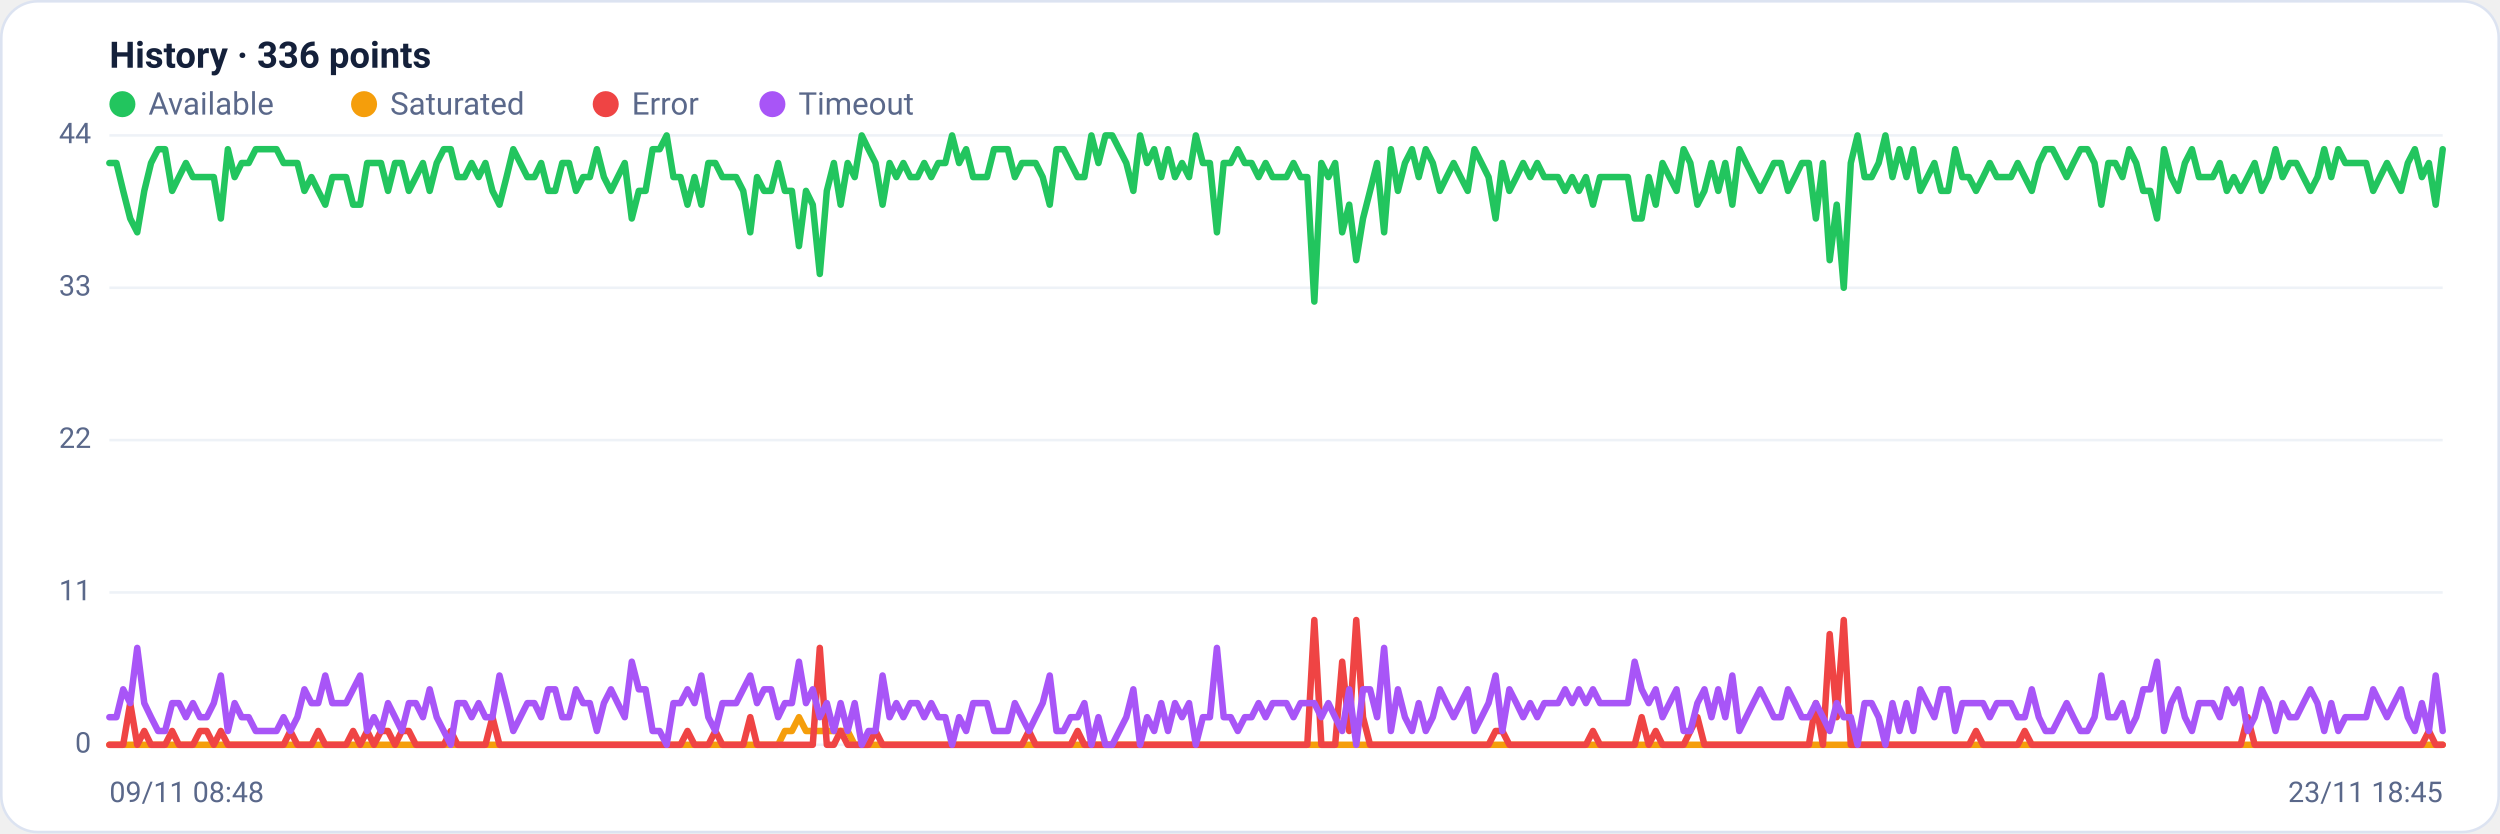
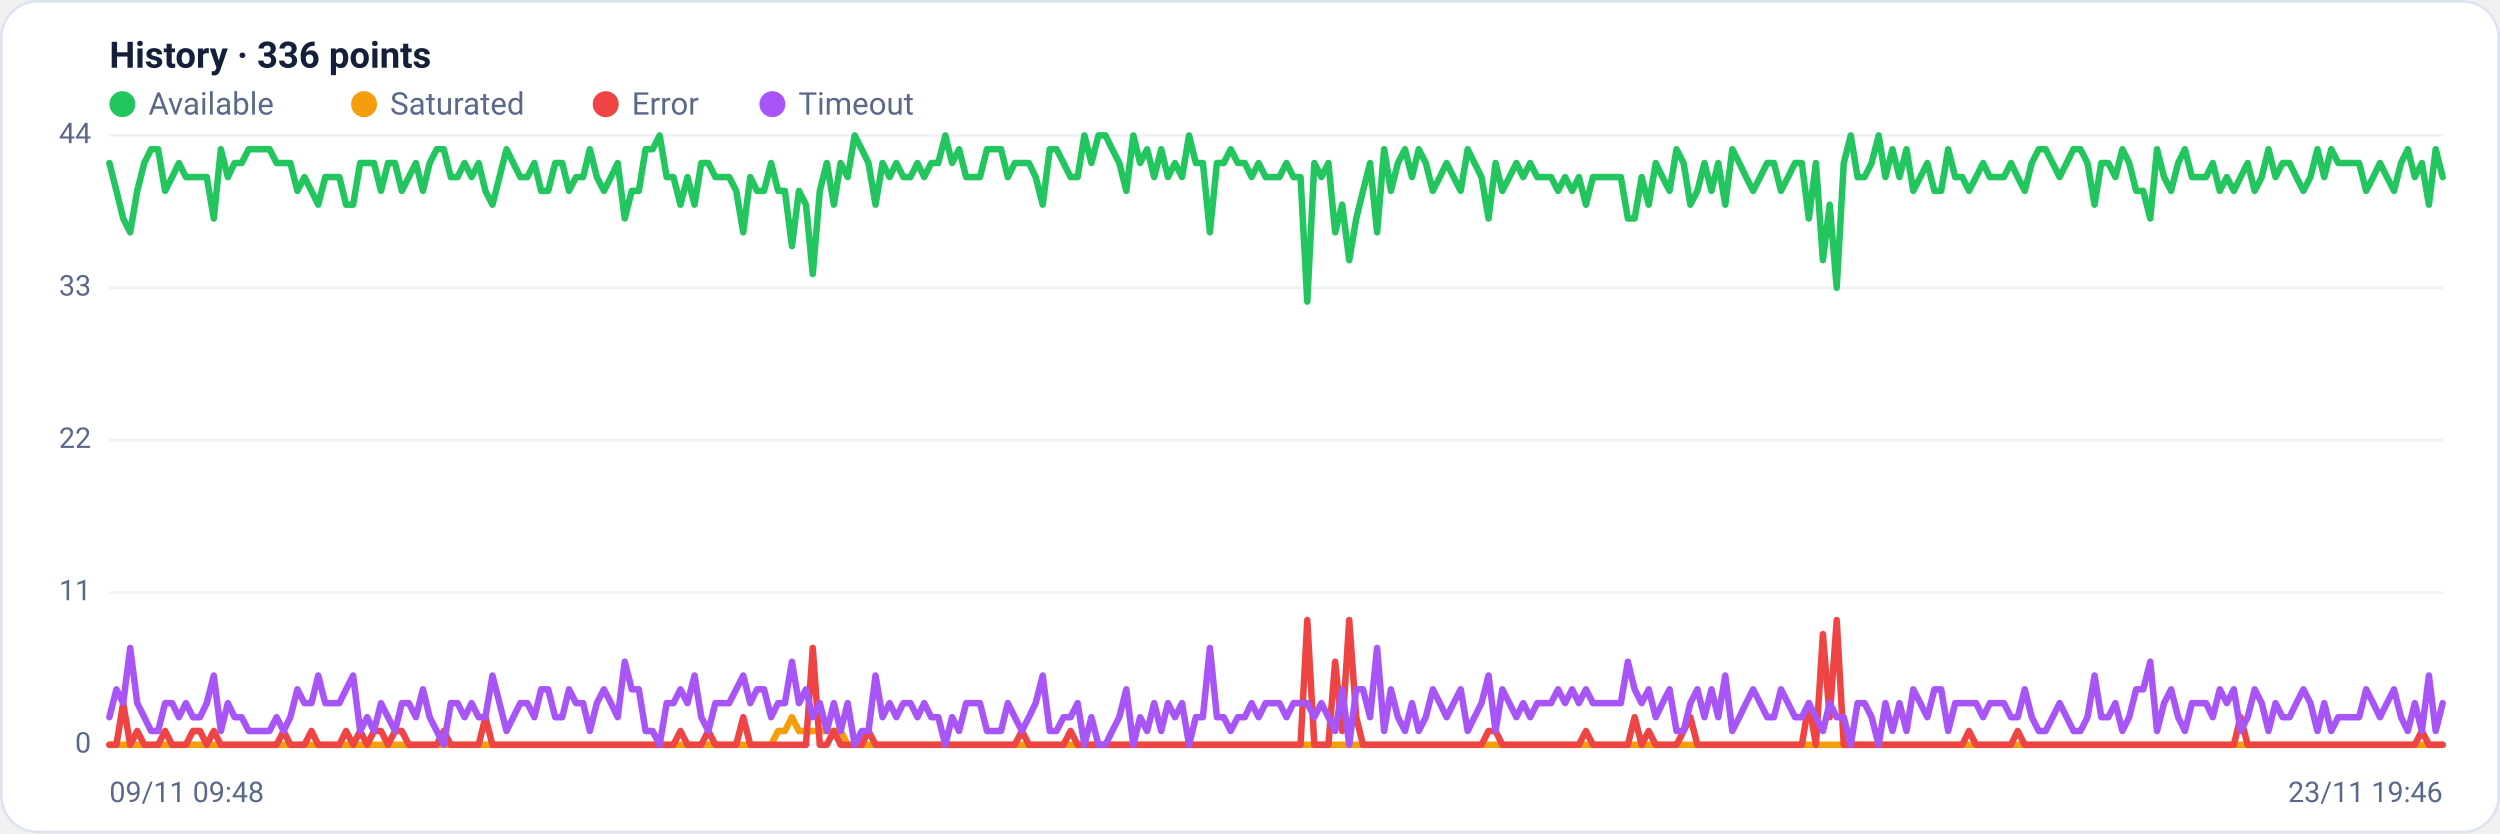
<svg xmlns="http://www.w3.org/2000/svg" viewBox="0 0 960 320" width="960" height="320" font-family="Segoe UI, system-ui, -apple-system, Roboto, Helvetica, Arial, sans-serif" role="img" aria-label="Availability history per region">
  <rect x="0.5" y="0.5" width="959" height="319" rx="14" fill="#ffffff" stroke="#dce3f1" />
  <text x="42" y="26" font-size="14" font-weight="600" fill="#14203a">History · 336 points</text>
  <circle cx="47" cy="40" r="5" fill="#22c55e" />
  <text x="57" y="44" font-size="12" fill="#5a688a">Available</text>
  <circle cx="139.8" cy="40" r="5" fill="#f59e0b" />
  <text x="149.8" y="44" font-size="12" fill="#5a688a">Saturated</text>
  <circle cx="232.6" cy="40" r="5" fill="#ef4444" />
  <text x="242.6" y="44" font-size="12" fill="#5a688a">Error</text>
  <circle cx="296.6" cy="40" r="5" fill="#a855f7" />
  <text x="306.6" y="44" font-size="12" fill="#5a688a">Timeout</text>
  <line x1="42" y1="286.0" x2="938" y2="286.0" stroke="#eef2f7" stroke-width="1" />
  <text x="35" y="289.0" text-anchor="end" font-size="11" fill="#5a688a">0</text>
  <line x1="42" y1="227.5" x2="938" y2="227.5" stroke="#eef2f7" stroke-width="1" />
  <text x="35" y="230.5" text-anchor="end" font-size="11" fill="#5a688a">11</text>
  <line x1="42" y1="169.0" x2="938" y2="169.0" stroke="#eef2f7" stroke-width="1" />
  <text x="35" y="172.0" text-anchor="end" font-size="11" fill="#5a688a">22</text>
  <line x1="42" y1="110.5" x2="938" y2="110.5" stroke="#eef2f7" stroke-width="1" />
  <text x="35" y="113.5" text-anchor="end" font-size="11" fill="#5a688a">33</text>
  <line x1="42" y1="52.0" x2="938" y2="52.0" stroke="#eef2f7" stroke-width="1" />
  <text x="35" y="55.0" text-anchor="end" font-size="11" fill="#5a688a">44</text>
-   <polyline fill="none" stroke="#22c55e" stroke-width="2.5" stroke-linejoin="round" stroke-linecap="round" points="42.0,62.6 44.7,62.6 47.3,73.3 50.0,83.9 52.7,89.2 55.4,73.3 58.0,62.6 60.7,57.3 63.4,57.3 66.1,73.3 68.7,68.0 71.4,62.6 74.1,68.0 76.8,68.0 79.4,68.0 82.1,68.0 84.8,83.9 87.5,57.3 90.1,68.0 92.8,62.6 95.5,62.6 98.2,57.3 100.8,57.3 103.5,57.3 106.2,57.3 108.9,62.6 111.5,62.6 114.2,62.6 116.9,73.3 119.6,68.0 122.2,73.3 124.9,78.6 127.6,68.0 130.3,68.0 132.9,68.0 135.6,78.6 138.3,78.6 141.0,62.6 143.6,62.6 146.3,62.6 149.0,73.3 151.7,62.6 154.3,62.6 157.0,73.3 159.7,68.0 162.4,62.6 165.0,73.3 167.7,62.6 170.4,57.3 173.1,57.3 175.7,68.0 178.4,68.0 181.1,62.6 183.8,68.0 186.4,62.6 189.1,73.3 191.8,78.6 194.5,68.0 197.1,57.3 199.8,62.6 202.5,68.0 205.2,68.0 207.8,62.6 210.5,73.3 213.2,73.3 215.9,62.6 218.5,62.6 221.2,73.3 223.9,68.0 226.5,68.0 229.2,57.3 231.9,68.0 234.6,73.3 237.2,68.0 239.9,62.6 242.6,83.9 245.3,73.3 247.9,73.3 250.6,57.3 253.3,57.3 256.0,52.0 258.6,68.0 261.3,68.0 264.0,78.6 266.7,68.0 269.3,78.6 272.0,62.6 274.7,62.6 277.4,68.0 280.0,68.0 282.7,68.0 285.4,73.3 288.1,89.2 290.7,68.0 293.4,73.3 296.1,73.3 298.8,62.6 301.4,73.3 304.1,73.3 306.8,94.5 309.5,73.3 312.1,78.6 314.8,105.2 317.5,73.3 320.2,62.6 322.8,78.6 325.5,62.6 328.2,68.0 330.9,52.0 333.5,57.3 336.2,62.6 338.9,78.6 341.6,62.6 344.2,68.0 346.9,62.6 349.6,68.0 352.3,68.0 354.9,62.6 357.6,68.0 360.3,62.6 363.0,62.6 365.6,52.0 368.3,62.6 371.0,57.3 373.7,68.0 376.3,68.0 379.0,68.0 381.7,57.3 384.4,57.3 387.0,57.3 389.7,68.0 392.4,62.6 395.1,62.6 397.7,62.6 400.4,68.0 403.1,78.6 405.7,57.3 408.4,57.3 411.1,62.6 413.8,68.0 416.4,68.0 419.1,52.0 421.8,62.6 424.5,52.0 427.1,52.0 429.8,57.3 432.5,62.6 435.2,73.3 437.8,52.0 440.5,62.6 443.2,57.3 445.9,68.0 448.5,57.3 451.2,68.0 453.9,62.6 456.6,68.0 459.2,52.0 461.9,62.6 464.6,62.6 467.3,89.2 469.9,62.6 472.6,62.6 475.3,57.3 478.0,62.6 480.6,62.6 483.3,68.0 486.0,62.6 488.7,68.0 491.3,68.0 494.0,68.0 496.7,62.6 499.4,68.0 502.0,68.0 504.7,115.8 507.4,62.6 510.1,68.0 512.7,62.6 515.4,89.2 518.1,78.6 520.8,99.9 523.4,83.9 526.1,73.3 528.8,62.6 531.5,89.2 534.1,57.3 536.8,73.3 539.5,62.6 542.2,57.3 544.8,68.0 547.5,57.3 550.2,62.6 552.9,73.3 555.5,68.0 558.2,62.6 560.9,68.0 563.6,73.3 566.2,57.3 568.9,62.6 571.6,68.0 574.3,83.9 576.9,62.6 579.6,73.3 582.3,68.0 584.9,62.6 587.6,68.0 590.3,62.6 593.0,68.0 595.6,68.0 598.3,68.0 601.0,73.3 603.7,68.0 606.3,73.3 609.0,68.0 611.7,78.6 614.4,68.0 617.0,68.0 619.7,68.0 622.4,68.0 625.1,68.0 627.7,83.9 630.4,83.9 633.1,68.0 635.8,78.6 638.4,62.6 641.1,68.0 643.8,73.3 646.5,57.3 649.1,62.6 651.8,78.6 654.5,73.3 657.2,62.6 659.8,73.3 662.5,62.6 665.2,78.6 667.9,57.3 670.5,62.6 673.2,68.0 675.9,73.3 678.6,68.0 681.2,62.6 683.9,62.6 686.6,73.3 689.3,68.0 691.9,62.6 694.6,62.6 697.3,83.9 700.0,62.6 702.6,99.9 705.3,78.6 708.0,110.5 710.7,62.6 713.3,52.0 716.0,68.0 718.7,68.0 721.4,62.6 724.0,52.0 726.7,68.0 729.4,57.3 732.1,68.0 734.7,57.3 737.4,73.3 740.1,68.0 742.8,62.6 745.4,73.3 748.1,73.3 750.8,57.3 753.5,68.0 756.1,68.0 758.8,73.3 761.5,68.0 764.1,62.6 766.8,68.0 769.5,68.0 772.2,68.0 774.8,62.6 777.5,68.0 780.2,73.3 782.9,62.6 785.5,57.3 788.2,57.3 790.9,62.6 793.6,68.0 796.2,62.6 798.9,57.3 801.6,57.3 804.3,62.6 806.9,78.6 809.6,62.6 812.3,62.6 815.0,68.0 817.6,57.3 820.3,62.6 823.0,73.3 825.7,73.3 828.3,83.9 831.0,57.3 833.7,68.0 836.4,73.3 839.0,62.6 841.7,57.3 844.4,68.0 847.1,68.0 849.7,68.0 852.4,62.6 855.1,73.3 857.8,68.0 860.4,73.3 863.1,68.0 865.8,62.6 868.5,73.3 871.1,68.0 873.8,57.3 876.5,68.0 879.2,62.6 881.8,62.6 884.5,68.0 887.2,73.3 889.9,68.0 892.5,57.3 895.2,68.0 897.9,57.3 900.6,62.6 903.2,62.6 905.9,62.6 908.6,62.6 911.3,73.3 913.9,68.0 916.6,62.6 919.3,68.0 922.0,73.3 924.6,62.6 927.3,57.3 930.0,68.0 932.7,62.6 935.3,78.6 938.0,57.3" />
-   <polyline fill="none" stroke="#f59e0b" stroke-width="2.5" stroke-linejoin="round" stroke-linecap="round" points="42.0,286.0 44.7,286.0 47.3,286.0 50.0,286.0 52.7,286.0 55.4,286.0 58.0,286.0 60.7,286.0 63.4,286.0 66.1,286.0 68.7,286.0 71.4,286.0 74.1,286.0 76.8,286.0 79.4,286.0 82.1,286.0 84.8,286.0 87.5,286.0 90.1,286.0 92.8,286.0 95.5,286.0 98.2,286.0 100.8,286.0 103.5,286.0 106.2,286.0 108.9,286.0 111.5,286.0 114.2,286.0 116.9,286.0 119.6,286.0 122.2,286.0 124.9,286.0 127.6,286.0 130.3,286.0 132.9,286.0 135.6,286.0 138.3,286.0 141.0,286.0 143.6,286.0 146.3,286.0 149.0,286.0 151.7,286.0 154.3,286.0 157.0,286.0 159.7,286.0 162.4,286.0 165.0,286.0 167.7,286.0 170.4,286.0 173.1,286.0 175.7,286.0 178.4,286.0 181.1,286.0 183.8,286.0 186.4,286.0 189.1,286.0 191.8,286.0 194.5,286.0 197.1,286.0 199.8,286.0 202.5,286.0 205.2,286.0 207.8,286.0 210.5,286.0 213.2,286.0 215.9,286.0 218.5,286.0 221.2,286.0 223.9,286.0 226.5,286.0 229.2,286.0 231.9,286.0 234.6,286.0 237.2,286.0 239.9,286.0 242.6,286.0 245.3,286.0 247.9,286.0 250.6,286.0 253.3,286.0 256.0,286.0 258.6,286.0 261.3,286.0 264.0,286.0 266.7,286.0 269.3,286.0 272.0,286.0 274.7,286.0 277.4,286.0 280.0,286.0 282.7,286.0 285.4,286.0 288.1,286.0 290.7,286.0 293.4,286.0 296.1,286.0 298.8,286.0 301.4,280.7 304.1,280.7 306.8,275.4 309.5,280.7 312.1,280.7 314.8,280.7 317.5,280.7 320.2,280.7 322.8,280.7 325.5,280.7 328.2,286.0 330.9,286.0 333.5,286.0 336.2,286.0 338.9,286.0 341.6,286.0 344.2,286.0 346.9,286.0 349.6,286.0 352.3,286.0 354.9,286.0 357.6,286.0 360.3,286.0 363.0,286.0 365.6,286.0 368.3,286.0 371.0,286.0 373.7,286.0 376.3,286.0 379.0,286.0 381.7,286.0 384.4,286.0 387.0,286.0 389.7,286.0 392.4,286.0 395.1,286.0 397.7,286.0 400.4,286.0 403.1,286.0 405.7,286.0 408.4,286.0 411.1,286.0 413.8,286.0 416.4,286.0 419.1,286.0 421.8,286.0 424.5,286.0 427.1,286.0 429.8,286.0 432.5,286.0 435.2,286.0 437.8,286.0 440.5,286.0 443.2,286.0 445.9,286.0 448.5,286.0 451.2,286.0 453.9,286.0 456.6,286.0 459.2,286.0 461.9,286.0 464.6,286.0 467.3,286.0 469.9,286.0 472.6,286.0 475.3,286.0 478.0,286.0 480.6,286.0 483.3,286.0 486.0,286.0 488.7,286.0 491.3,286.0 494.0,286.0 496.7,286.0 499.4,286.0 502.0,286.0 504.7,286.0 507.4,286.0 510.1,286.0 512.7,286.0 515.4,286.0 518.1,286.0 520.8,286.0 523.4,286.0 526.1,286.0 528.8,286.0 531.5,286.0 534.1,286.0 536.8,286.0 539.5,286.0 542.2,286.0 544.8,286.0 547.5,286.0 550.2,286.0 552.9,286.0 555.5,286.0 558.2,286.0 560.9,286.0 563.6,286.0 566.2,286.0 568.9,286.0 571.6,286.0 574.3,286.0 576.9,286.0 579.6,286.0 582.3,286.0 584.9,286.0 587.6,286.0 590.3,286.0 593.0,286.0 595.6,286.0 598.3,286.0 601.0,286.0 603.7,286.0 606.3,286.0 609.0,286.0 611.7,286.0 614.4,286.0 617.0,286.0 619.7,286.0 622.4,286.0 625.1,286.0 627.7,286.0 630.4,286.0 633.1,286.0 635.8,286.0 638.4,286.0 641.1,286.0 643.8,286.0 646.5,286.0 649.1,286.0 651.8,286.0 654.5,286.0 657.2,286.0 659.8,286.0 662.5,286.0 665.2,286.0 667.9,286.0 670.5,286.0 673.2,286.0 675.9,286.0 678.6,286.0 681.2,286.0 683.9,286.0 686.6,286.0 689.3,286.0 691.9,286.0 694.6,286.0 697.3,286.0 700.0,286.0 702.6,286.0 705.3,286.0 708.0,286.0 710.7,286.0 713.3,286.0 716.0,286.0 718.7,286.0 721.4,286.0 724.0,286.0 726.7,286.0 729.4,286.0 732.1,286.0 734.7,286.0 737.4,286.0 740.1,286.0 742.8,286.0 745.4,286.0 748.1,286.0 750.8,286.0 753.5,286.0 756.1,286.0 758.8,286.0 761.5,286.0 764.1,286.0 766.8,286.0 769.5,286.0 772.2,286.0 774.8,286.0 777.5,286.0 780.2,286.0 782.9,286.0 785.5,286.0 788.2,286.0 790.9,286.0 793.6,286.0 796.2,286.0 798.9,286.0 801.6,286.0 804.3,286.0 806.9,286.0 809.6,286.0 812.3,286.0 815.0,286.0 817.6,286.0 820.3,286.0 823.0,286.0 825.7,286.0 828.3,286.0 831.0,286.0 833.7,286.0 836.4,286.0 839.0,286.0 841.7,286.0 844.4,286.0 847.1,286.0 849.7,286.0 852.4,286.0 855.1,286.0 857.8,286.0 860.4,286.0 863.1,286.0 865.8,286.0 868.5,286.0 871.1,286.0 873.8,286.0 876.5,286.0 879.2,286.0 881.8,286.0 884.5,286.0 887.2,286.0 889.9,286.0 892.5,286.0 895.2,286.0 897.9,286.0 900.6,286.0 903.2,286.0 905.9,286.0 908.6,286.0 911.3,286.0 913.9,286.0 916.6,286.0 919.3,286.0 922.0,286.0 924.6,286.0 927.3,286.0 930.0,286.0 932.7,286.0 935.3,286.0 938.0,286.0" />
-   <polyline fill="none" stroke="#ef4444" stroke-width="2.5" stroke-linejoin="round" stroke-linecap="round" points="42.0,286.0 44.7,286.0 47.3,286.0 50.0,270.0 52.7,286.0 55.4,280.7 58.0,286.0 60.7,286.0 63.4,286.0 66.1,280.7 68.7,286.0 71.4,286.0 74.1,286.0 76.8,280.7 79.4,280.7 82.1,286.0 84.8,280.7 87.5,286.0 90.1,286.0 92.8,286.0 95.5,286.0 98.2,286.0 100.8,286.0 103.5,286.0 106.2,286.0 108.9,286.0 111.5,280.7 114.2,286.0 116.9,286.0 119.6,286.0 122.2,280.7 124.9,286.0 127.6,286.0 130.3,286.0 132.9,286.0 135.6,280.7 138.3,286.0 141.0,280.7 143.6,286.0 146.3,280.7 149.0,280.7 151.7,286.0 154.3,280.7 157.0,280.7 159.7,286.0 162.4,286.0 165.0,286.0 167.7,286.0 170.4,286.0 173.1,280.7 175.7,286.0 178.4,286.0 181.1,286.0 183.8,286.0 186.4,286.0 189.1,275.4 191.8,286.0 194.5,286.0 197.1,286.0 199.8,286.0 202.5,286.0 205.2,286.0 207.8,286.0 210.5,286.0 213.2,286.0 215.9,286.0 218.5,286.0 221.2,286.0 223.9,286.0 226.5,286.0 229.2,286.0 231.9,286.0 234.6,286.0 237.2,286.0 239.9,286.0 242.6,286.0 245.3,286.0 247.9,286.0 250.6,286.0 253.3,286.0 256.0,286.0 258.6,286.0 261.3,286.0 264.0,280.7 266.7,286.0 269.3,286.0 272.0,286.0 274.7,280.7 277.4,286.0 280.0,286.0 282.7,286.0 285.4,286.0 288.1,275.4 290.7,286.0 293.4,286.0 296.1,286.0 298.8,286.0 301.4,286.0 304.1,286.0 306.8,286.0 309.5,286.0 312.1,286.0 314.8,248.8 317.5,286.0 320.2,286.0 322.8,280.7 325.5,286.0 328.2,286.0 330.9,286.0 333.5,286.0 336.2,280.7 338.9,286.0 341.6,286.0 344.2,286.0 346.9,286.0 349.6,286.0 352.3,286.0 354.9,286.0 357.6,286.0 360.3,286.0 363.0,286.0 365.6,286.0 368.3,286.0 371.0,286.0 373.7,286.0 376.3,286.0 379.0,286.0 381.7,286.0 384.4,286.0 387.0,286.0 389.7,286.0 392.4,286.0 395.1,280.7 397.7,286.0 400.4,286.0 403.1,286.0 405.7,286.0 408.4,286.0 411.1,286.0 413.8,280.7 416.4,286.0 419.1,286.0 421.8,286.0 424.5,286.0 427.1,286.0 429.8,286.0 432.5,286.0 435.2,286.0 437.8,286.0 440.5,286.0 443.2,286.0 445.9,286.0 448.5,286.0 451.2,286.0 453.9,286.0 456.6,286.0 459.2,286.0 461.9,286.0 464.6,286.0 467.3,286.0 469.9,286.0 472.6,286.0 475.3,286.0 478.0,286.0 480.6,286.0 483.3,286.0 486.0,286.0 488.7,286.0 491.3,286.0 494.0,286.0 496.7,286.0 499.4,286.0 502.0,286.0 504.7,238.1 507.4,286.0 510.1,286.0 512.7,286.0 515.4,254.1 518.1,280.7 520.8,238.1 523.4,275.4 526.1,286.0 528.8,286.0 531.5,286.0 534.1,286.0 536.8,286.0 539.5,286.0 542.2,286.0 544.8,286.0 547.5,286.0 550.2,286.0 552.9,286.0 555.5,286.0 558.2,286.0 560.9,286.0 563.6,286.0 566.2,286.0 568.9,286.0 571.6,286.0 574.3,280.7 576.9,280.7 579.6,286.0 582.3,286.0 584.9,286.0 587.6,286.0 590.3,286.0 593.0,286.0 595.6,286.0 598.3,286.0 601.0,286.0 603.7,286.0 606.3,286.0 609.0,286.0 611.7,280.7 614.4,286.0 617.0,286.0 619.7,286.0 622.4,286.0 625.1,286.0 627.7,286.0 630.4,275.4 633.1,286.0 635.8,280.7 638.4,286.0 641.1,286.0 643.8,286.0 646.5,286.0 649.1,280.7 651.8,275.4 654.5,286.0 657.2,286.0 659.8,286.0 662.5,286.0 665.2,286.0 667.9,286.0 670.5,286.0 673.2,286.0 675.9,286.0 678.6,286.0 681.2,286.0 683.9,286.0 686.6,286.0 689.3,286.0 691.9,286.0 694.6,286.0 697.3,270.0 700.0,286.0 702.6,243.5 705.3,275.4 708.0,238.1 710.7,286.0 713.3,286.0 716.0,286.0 718.7,286.0 721.4,286.0 724.0,286.0 726.7,286.0 729.4,286.0 732.1,286.0 734.7,286.0 737.4,286.0 740.1,286.0 742.8,286.0 745.4,286.0 748.1,286.0 750.8,286.0 753.5,286.0 756.1,286.0 758.8,280.7 761.5,286.0 764.1,286.0 766.8,286.0 769.5,286.0 772.2,286.0 774.8,286.0 777.5,280.7 780.2,286.0 782.9,286.0 785.5,286.0 788.2,286.0 790.9,286.0 793.6,286.0 796.2,286.0 798.9,286.0 801.6,286.0 804.3,286.0 806.9,286.0 809.6,286.0 812.3,286.0 815.0,286.0 817.6,286.0 820.3,286.0 823.0,286.0 825.7,286.0 828.3,286.0 831.0,286.0 833.7,286.0 836.4,286.0 839.0,286.0 841.7,286.0 844.4,286.0 847.1,286.0 849.7,286.0 852.4,286.0 855.1,286.0 857.8,286.0 860.4,286.0 863.1,275.4 865.8,286.0 868.5,286.0 871.1,286.0 873.8,286.0 876.5,286.0 879.2,286.0 881.8,286.0 884.5,286.0 887.2,286.0 889.9,286.0 892.5,286.0 895.2,286.0 897.9,286.0 900.6,286.0 903.2,286.0 905.9,286.0 908.6,286.0 911.3,286.0 913.9,286.0 916.6,286.0 919.3,286.0 922.0,286.0 924.6,286.0 927.3,286.0 930.0,286.0 932.7,280.7 935.3,286.0 938.0,286.0" />
-   <polyline fill="none" stroke="#a855f7" stroke-width="2.5" stroke-linejoin="round" stroke-linecap="round" points="42.0,275.4 44.7,275.4 47.3,264.7 50.0,270.0 52.7,248.8 55.4,270.0 58.0,275.4 60.7,280.7 63.4,280.7 66.1,270.0 68.7,270.0 71.4,275.4 74.1,270.0 76.8,275.4 79.4,275.4 82.1,270.0 84.8,259.4 87.5,280.7 90.1,270.0 92.8,275.4 95.5,275.4 98.2,280.7 100.8,280.7 103.5,280.7 106.2,280.7 108.9,275.4 111.5,280.7 114.2,275.4 116.9,264.7 119.6,270.0 122.2,270.0 124.9,259.4 127.6,270.0 130.3,270.0 132.9,270.0 135.6,264.7 138.3,259.4 141.0,280.7 143.6,275.4 146.3,280.7 149.0,270.0 151.7,275.4 154.3,280.7 157.0,270.0 159.7,270.0 162.4,275.4 165.0,264.7 167.7,275.4 170.4,280.7 173.1,286.0 175.7,270.0 178.4,270.0 181.1,275.4 183.8,270.0 186.4,275.4 189.1,275.4 191.8,259.4 194.5,270.0 197.1,280.7 199.8,275.4 202.5,270.0 205.2,270.0 207.8,275.4 210.5,264.7 213.2,264.7 215.9,275.4 218.5,275.4 221.2,264.7 223.9,270.0 226.5,270.0 229.2,280.7 231.9,270.0 234.6,264.7 237.2,270.0 239.9,275.4 242.6,254.1 245.3,264.7 247.9,264.7 250.6,280.7 253.3,280.7 256.0,286.0 258.6,270.0 261.3,270.0 264.0,264.7 266.7,270.0 269.3,259.4 272.0,275.4 274.7,280.7 277.4,270.0 280.0,270.0 282.7,270.0 285.4,264.7 288.1,259.4 290.7,270.0 293.4,264.7 296.1,264.7 298.8,275.4 301.4,270.0 304.1,270.0 306.8,254.1 309.5,270.0 312.1,264.7 314.8,275.4 317.5,270.0 320.2,280.7 322.8,270.0 325.5,280.7 328.2,270.0 330.9,286.0 333.5,280.7 336.2,280.7 338.9,259.4 341.6,275.4 344.2,270.0 346.9,275.4 349.6,270.0 352.3,270.0 354.9,275.4 357.6,270.0 360.3,275.4 363.0,275.4 365.6,286.0 368.3,275.4 371.0,280.7 373.7,270.0 376.3,270.0 379.0,270.0 381.7,280.7 384.4,280.7 387.0,280.7 389.7,270.0 392.4,275.4 395.1,280.7 397.7,275.4 400.4,270.0 403.1,259.4 405.7,280.7 408.4,280.7 411.1,275.4 413.8,275.4 416.4,270.0 419.1,286.0 421.8,275.4 424.5,286.0 427.1,286.0 429.8,280.7 432.5,275.4 435.2,264.7 437.8,286.0 440.5,275.4 443.2,280.7 445.9,270.0 448.5,280.7 451.2,270.0 453.9,275.4 456.6,270.0 459.2,286.0 461.9,275.4 464.6,275.4 467.3,248.8 469.9,275.4 472.6,275.4 475.3,280.7 478.0,275.4 480.6,275.4 483.3,270.0 486.0,275.4 488.7,270.0 491.3,270.0 494.0,270.0 496.7,275.4 499.4,270.0 502.0,270.0 504.7,270.0 507.4,275.4 510.1,270.0 512.7,275.4 515.4,280.7 518.1,264.7 520.8,286.0 523.4,264.7 526.1,264.7 528.8,275.4 531.5,248.8 534.1,280.7 536.8,264.7 539.5,275.4 542.2,280.7 544.8,270.0 547.5,280.7 550.2,275.4 552.9,264.7 555.5,270.0 558.2,275.4 560.9,270.0 563.6,264.7 566.2,280.7 568.9,275.4 571.6,270.0 574.3,259.4 576.9,280.7 579.6,264.7 582.3,270.0 584.9,275.4 587.6,270.0 590.3,275.4 593.0,270.0 595.6,270.0 598.3,270.0 601.0,264.7 603.7,270.0 606.3,264.7 609.0,270.0 611.7,264.7 614.4,270.0 617.0,270.0 619.7,270.0 622.4,270.0 625.1,270.0 627.7,254.1 630.4,264.7 633.1,270.0 635.8,264.7 638.4,275.4 641.1,270.0 643.8,264.7 646.5,280.7 649.1,280.7 651.8,270.0 654.5,264.7 657.2,275.4 659.8,264.7 662.5,275.4 665.2,259.4 667.9,280.7 670.5,275.4 673.2,270.0 675.9,264.7 678.6,270.0 681.2,275.4 683.9,275.4 686.6,264.7 689.3,270.0 691.9,275.4 694.6,275.4 697.3,270.0 700.0,275.4 702.6,280.7 705.3,270.0 708.0,275.4 710.7,275.4 713.3,286.0 716.0,270.0 718.7,270.0 721.4,275.4 724.0,286.0 726.7,270.0 729.4,280.7 732.1,270.0 734.7,280.7 737.4,264.7 740.1,270.0 742.8,275.4 745.4,264.7 748.1,264.7 750.8,280.7 753.5,270.0 756.1,270.0 758.8,270.0 761.5,270.0 764.1,275.4 766.8,270.0 769.5,270.0 772.2,270.0 774.8,275.4 777.5,275.4 780.2,264.7 782.9,275.4 785.5,280.7 788.2,280.7 790.9,275.4 793.6,270.0 796.2,275.4 798.9,280.7 801.6,280.7 804.3,275.4 806.9,259.4 809.6,275.4 812.3,275.4 815.0,270.0 817.6,280.7 820.3,275.4 823.0,264.7 825.7,264.7 828.3,254.1 831.0,280.7 833.7,270.0 836.4,264.7 839.0,275.4 841.7,280.7 844.4,270.0 847.1,270.0 849.7,270.0 852.4,275.4 855.1,264.7 857.8,270.0 860.4,264.7 863.1,280.7 865.8,275.4 868.5,264.7 871.1,270.0 873.8,280.7 876.5,270.0 879.2,275.4 881.8,275.4 884.5,270.0 887.2,264.7 889.9,270.0 892.5,280.7 895.2,270.0 897.9,280.7 900.6,275.4 903.2,275.4 905.9,275.4 908.6,275.4 911.3,264.7 913.9,270.0 916.6,275.4 919.3,270.0 922.0,264.7 924.6,275.4 927.3,280.7 930.0,270.0 932.7,280.7 935.3,259.4 938.0,280.7" />
-   <text x="42" y="308" font-size="11" fill="#5a688a">09/11 08:48</text>
-   <text x="938" y="308" text-anchor="end" font-size="11" fill="#5a688a">23/11 18:45</text>
+   <polyline fill="none" stroke="#22c55e" stroke-width="2.5" stroke-linejoin="round" stroke-linecap="round" points="42.0,62.6 44.7,73.3 47.3,83.9 50.0,89.2 52.7,73.3 55.4,62.6 58.0,57.3 60.7,57.3 63.4,73.3 66.1,68.0 68.7,62.6 71.4,68.0 74.1,68.0 76.8,68.0 79.4,68.0 82.1,83.9 84.8,57.3 87.5,68.0 90.1,62.6 92.8,62.6 95.5,57.3 98.2,57.3 100.8,57.3 103.5,57.3 106.2,62.6 108.9,62.6 111.5,62.6 114.2,73.3 116.9,68.0 119.6,73.3 122.2,78.6 124.9,68.0 127.6,68.0 130.3,68.0 132.9,78.6 135.6,78.6 138.3,62.6 141.0,62.6 143.6,62.6 146.3,73.3 149.0,62.6 151.7,62.6 154.3,73.3 157.0,68.0 159.7,62.6 162.4,73.3 165.0,62.6 167.7,57.3 170.4,57.3 173.1,68.0 175.7,68.0 178.4,62.6 181.1,68.0 183.8,62.6 186.4,73.3 189.1,78.6 191.8,68.0 194.5,57.3 197.1,62.6 199.8,68.0 202.5,68.0 205.2,62.6 207.8,73.3 210.5,73.3 213.2,62.6 215.9,62.6 218.5,73.3 221.2,68.0 223.9,68.0 226.5,57.3 229.2,68.0 231.9,73.3 234.6,68.0 237.2,62.6 239.9,83.9 242.6,73.3 245.3,73.3 247.9,57.3 250.6,57.3 253.3,52.0 256.0,68.0 258.6,68.0 261.3,78.6 264.0,68.0 266.7,78.6 269.3,62.6 272.0,62.6 274.7,68.0 277.4,68.0 280.0,68.0 282.7,73.3 285.4,89.2 288.1,68.0 290.7,73.3 293.4,73.3 296.1,62.6 298.8,73.3 301.4,73.3 304.1,94.5 306.8,73.3 309.5,78.6 312.1,105.2 314.8,73.3 317.5,62.6 320.2,78.6 322.8,62.6 325.5,68.0 328.2,52.0 330.9,57.3 333.5,62.6 336.2,78.6 338.9,62.6 341.6,68.0 344.2,62.6 346.9,68.0 349.6,68.0 352.3,62.6 354.9,68.0 357.6,62.6 360.3,62.6 363.0,52.0 365.6,62.6 368.3,57.3 371.0,68.0 373.7,68.0 376.3,68.0 379.0,57.3 381.7,57.3 384.4,57.3 387.0,68.0 389.7,62.6 392.4,62.6 395.1,62.6 397.7,68.0 400.4,78.6 403.1,57.3 405.7,57.3 408.4,62.6 411.1,68.0 413.8,68.0 416.4,52.0 419.1,62.6 421.8,52.0 424.5,52.0 427.1,57.3 429.8,62.6 432.5,73.3 435.2,52.0 437.8,62.6 440.5,57.3 443.2,68.0 445.9,57.3 448.5,68.0 451.2,62.6 453.9,68.0 456.6,52.0 459.2,62.6 461.9,62.6 464.6,89.2 467.3,62.6 469.9,62.6 472.6,57.3 475.3,62.6 478.0,62.6 480.6,68.0 483.3,62.6 486.0,68.0 488.7,68.0 491.3,68.0 494.0,62.6 496.7,68.0 499.4,68.0 502.0,115.8 504.7,62.6 507.4,68.0 510.1,62.6 512.7,89.2 515.4,78.6 518.1,99.9 520.8,83.9 523.4,73.3 526.1,62.6 528.8,89.2 531.5,57.3 534.1,73.3 536.8,62.6 539.5,57.3 542.2,68.0 544.8,57.3 547.5,62.6 550.2,73.3 552.9,68.0 555.5,62.6 558.2,68.0 560.9,73.3 563.6,57.3 566.2,62.6 568.9,68.0 571.6,83.9 574.3,62.6 576.9,73.3 579.6,68.0 582.3,62.6 584.9,68.0 587.6,62.6 590.3,68.0 593.0,68.0 595.6,68.0 598.3,73.3 601.0,68.0 603.7,73.3 606.3,68.0 609.0,78.6 611.7,68.0 614.4,68.0 617.0,68.0 619.7,68.0 622.4,68.0 625.1,83.9 627.7,83.9 630.4,68.0 633.1,78.6 635.8,62.6 638.4,68.0 641.1,73.3 643.8,57.3 646.5,62.6 649.1,78.6 651.8,73.3 654.5,62.6 657.2,73.3 659.8,62.6 662.5,78.6 665.2,57.3 667.9,62.6 670.5,68.0 673.2,73.3 675.9,68.0 678.6,62.6 681.2,62.6 683.9,73.3 686.6,68.0 689.3,62.6 691.9,62.6 694.6,83.9 697.3,62.6 700.0,99.9 702.6,78.6 705.3,110.5 708.0,62.6 710.7,52.0 713.3,68.0 716.0,68.0 718.7,62.6 721.4,52.0 724.0,68.0 726.7,57.3 729.4,68.0 732.1,57.3 734.7,73.3 737.4,68.0 740.1,62.6 742.8,73.3 745.4,73.3 748.1,57.3 750.8,68.0 753.5,68.0 756.1,73.3 758.8,68.0 761.5,62.6 764.1,68.0 766.8,68.0 769.5,68.0 772.2,62.6 774.8,68.0 777.5,73.3 780.2,62.6 782.9,57.3 785.5,57.3 788.2,62.6 790.9,68.0 793.6,62.6 796.2,57.3 798.9,57.3 801.6,62.6 804.3,78.6 806.9,62.6 809.6,62.6 812.3,68.0 815.0,57.3 817.6,62.6 820.3,73.3 823.0,73.3 825.7,83.9 828.3,57.3 831.0,68.0 833.7,73.3 836.4,62.6 839.0,57.3 841.7,68.0 844.4,68.0 847.1,68.0 849.7,62.6 852.4,73.3 855.1,68.0 857.8,73.3 860.4,68.0 863.1,62.6 865.8,73.3 868.5,68.0 871.1,57.3 873.8,68.0 876.5,62.6 879.2,62.6 881.8,68.0 884.5,73.3 887.2,68.0 889.9,57.3 892.5,68.0 895.2,57.3 897.9,62.6 900.6,62.6 903.2,62.6 905.9,62.6 908.6,73.3 911.3,68.0 913.9,62.6 916.6,68.0 919.3,73.3 922.0,62.6 924.6,57.3 927.3,68.0 930.0,62.6 932.7,78.6 935.3,57.3 938.0,68.0" />
+   <polyline fill="none" stroke="#f59e0b" stroke-width="2.5" stroke-linejoin="round" stroke-linecap="round" points="42.0,286.0 44.7,286.0 47.3,286.0 50.0,286.0 52.7,286.0 55.4,286.0 58.0,286.0 60.7,286.0 63.4,286.0 66.1,286.0 68.7,286.0 71.4,286.0 74.1,286.0 76.8,286.0 79.4,286.0 82.1,286.0 84.8,286.0 87.5,286.0 90.1,286.0 92.8,286.0 95.5,286.0 98.2,286.0 100.8,286.0 103.5,286.0 106.2,286.0 108.9,286.0 111.5,286.0 114.2,286.0 116.9,286.0 119.6,286.0 122.2,286.0 124.9,286.0 127.6,286.0 130.3,286.0 132.9,286.0 135.6,286.0 138.3,286.0 141.0,286.0 143.6,286.0 146.3,286.0 149.0,286.0 151.7,286.0 154.3,286.0 157.0,286.0 159.7,286.0 162.4,286.0 165.0,286.0 167.7,286.0 170.4,286.0 173.1,286.0 175.7,286.0 178.4,286.0 181.1,286.0 183.8,286.0 186.4,286.0 189.1,286.0 191.8,286.0 194.5,286.0 197.1,286.0 199.8,286.0 202.5,286.0 205.2,286.0 207.8,286.0 210.5,286.0 213.2,286.0 215.9,286.0 218.5,286.0 221.2,286.0 223.9,286.0 226.5,286.0 229.2,286.0 231.9,286.0 234.6,286.0 237.2,286.0 239.9,286.0 242.6,286.0 245.3,286.0 247.9,286.0 250.6,286.0 253.3,286.0 256.0,286.0 258.6,286.0 261.3,286.0 264.0,286.0 266.7,286.0 269.3,286.0 272.0,286.0 274.7,286.0 277.4,286.0 280.0,286.0 282.7,286.0 285.4,286.0 288.1,286.0 290.7,286.0 293.4,286.0 296.1,286.0 298.8,280.7 301.4,280.7 304.1,275.4 306.8,280.7 309.5,280.7 312.1,280.7 314.8,280.7 317.5,280.7 320.2,280.7 322.8,280.7 325.5,286.0 328.2,286.0 330.9,286.0 333.5,286.0 336.2,286.0 338.9,286.0 341.6,286.0 344.2,286.0 346.9,286.0 349.6,286.0 352.3,286.0 354.9,286.0 357.6,286.0 360.3,286.0 363.0,286.0 365.6,286.0 368.3,286.0 371.0,286.0 373.7,286.0 376.3,286.0 379.0,286.0 381.7,286.0 384.4,286.0 387.0,286.0 389.7,286.0 392.4,286.0 395.1,286.0 397.7,286.0 400.4,286.0 403.1,286.0 405.7,286.0 408.4,286.0 411.1,286.0 413.8,286.0 416.4,286.0 419.1,286.0 421.8,286.0 424.5,286.0 427.1,286.0 429.8,286.0 432.5,286.0 435.2,286.0 437.8,286.0 440.5,286.0 443.2,286.0 445.9,286.0 448.5,286.0 451.2,286.0 453.9,286.0 456.6,286.0 459.2,286.0 461.9,286.0 464.6,286.0 467.3,286.0 469.9,286.0 472.6,286.0 475.3,286.0 478.0,286.0 480.6,286.0 483.3,286.0 486.0,286.0 488.7,286.0 491.3,286.0 494.0,286.0 496.7,286.0 499.4,286.0 502.0,286.0 504.7,286.0 507.4,286.0 510.1,286.0 512.7,286.0 515.4,286.0 518.1,286.0 520.8,286.0 523.4,286.0 526.1,286.0 528.8,286.0 531.5,286.0 534.1,286.0 536.8,286.0 539.5,286.0 542.2,286.0 544.8,286.0 547.5,286.0 550.2,286.0 552.9,286.0 555.5,286.0 558.2,286.0 560.9,286.0 563.6,286.0 566.2,286.0 568.9,286.0 571.6,286.0 574.3,286.0 576.9,286.0 579.6,286.0 582.3,286.0 584.9,286.0 587.6,286.0 590.3,286.0 593.0,286.0 595.6,286.0 598.3,286.0 601.0,286.0 603.7,286.0 606.3,286.0 609.0,286.0 611.7,286.0 614.4,286.0 617.0,286.0 619.7,286.0 622.4,286.0 625.1,286.0 627.7,286.0 630.4,286.0 633.1,286.0 635.8,286.0 638.4,286.0 641.1,286.0 643.8,286.0 646.5,286.0 649.1,286.0 651.8,286.0 654.5,286.0 657.2,286.0 659.8,286.0 662.5,286.0 665.2,286.0 667.9,286.0 670.5,286.0 673.2,286.0 675.9,286.0 678.6,286.0 681.2,286.0 683.9,286.0 686.6,286.0 689.3,286.0 691.9,286.0 694.6,286.0 697.3,286.0 700.0,286.0 702.6,286.0 705.3,286.0 708.0,286.0 710.7,286.0 713.3,286.0 716.0,286.0 718.7,286.0 721.4,286.0 724.0,286.0 726.7,286.0 729.4,286.0 732.1,286.0 734.7,286.0 737.4,286.0 740.1,286.0 742.8,286.0 745.4,286.0 748.1,286.0 750.8,286.0 753.5,286.0 756.1,286.0 758.8,286.0 761.5,286.0 764.1,286.0 766.8,286.0 769.5,286.0 772.2,286.0 774.8,286.0 777.5,286.0 780.2,286.0 782.9,286.0 785.5,286.0 788.2,286.0 790.9,286.0 793.6,286.0 796.2,286.0 798.9,286.0 801.6,286.0 804.3,286.0 806.9,286.0 809.6,286.0 812.3,286.0 815.0,286.0 817.6,286.0 820.3,286.0 823.0,286.0 825.7,286.0 828.3,286.0 831.0,286.0 833.7,286.0 836.4,286.0 839.0,286.0 841.7,286.0 844.4,286.0 847.1,286.0 849.7,286.0 852.4,286.0 855.1,286.0 857.8,286.0 860.4,286.0 863.1,286.0 865.8,286.0 868.5,286.0 871.1,286.0 873.8,286.0 876.5,286.0 879.2,286.0 881.8,286.0 884.5,286.0 887.2,286.0 889.9,286.0 892.5,286.0 895.2,286.0 897.9,286.0 900.6,286.0 903.2,286.0 905.9,286.0 908.6,286.0 911.3,286.0 913.9,286.0 916.6,286.0 919.3,286.0 922.0,286.0 924.6,286.0 927.3,286.0 930.0,286.0 932.7,286.0 935.3,286.0 938.0,286.0" />
+   <polyline fill="none" stroke="#ef4444" stroke-width="2.5" stroke-linejoin="round" stroke-linecap="round" points="42.0,286.0 44.7,286.0 47.3,270.0 50.0,286.0 52.7,280.7 55.4,286.0 58.0,286.0 60.7,286.0 63.4,280.7 66.1,286.0 68.7,286.0 71.4,286.0 74.1,280.7 76.8,280.7 79.4,286.0 82.1,280.7 84.8,286.0 87.5,286.0 90.1,286.0 92.8,286.0 95.5,286.0 98.2,286.0 100.8,286.0 103.5,286.0 106.2,286.0 108.9,280.7 111.5,286.0 114.2,286.0 116.9,286.0 119.6,280.7 122.2,286.0 124.9,286.0 127.6,286.0 130.3,286.0 132.9,280.7 135.6,286.0 138.3,280.7 141.0,286.0 143.6,280.7 146.3,280.7 149.0,286.0 151.7,280.7 154.3,280.7 157.0,286.0 159.7,286.0 162.4,286.0 165.0,286.0 167.7,286.0 170.4,280.7 173.1,286.0 175.7,286.0 178.4,286.0 181.1,286.0 183.8,286.0 186.4,275.4 189.1,286.0 191.8,286.0 194.5,286.0 197.1,286.0 199.8,286.0 202.5,286.0 205.2,286.0 207.8,286.0 210.5,286.0 213.2,286.0 215.9,286.0 218.5,286.0 221.2,286.0 223.9,286.0 226.5,286.0 229.2,286.0 231.9,286.0 234.6,286.0 237.2,286.0 239.9,286.0 242.6,286.0 245.3,286.0 247.9,286.0 250.6,286.0 253.3,286.0 256.0,286.0 258.6,286.0 261.3,280.7 264.0,286.0 266.7,286.0 269.3,286.0 272.0,280.7 274.7,286.0 277.4,286.0 280.0,286.0 282.7,286.0 285.4,275.4 288.1,286.0 290.7,286.0 293.4,286.0 296.1,286.0 298.8,286.0 301.4,286.0 304.1,286.0 306.8,286.0 309.5,286.0 312.1,248.8 314.8,286.0 317.5,286.0 320.2,280.7 322.8,286.0 325.5,286.0 328.2,286.0 330.9,286.0 333.5,280.7 336.2,286.0 338.9,286.0 341.6,286.0 344.2,286.0 346.9,286.0 349.6,286.0 352.3,286.0 354.9,286.0 357.6,286.0 360.3,286.0 363.0,286.0 365.6,286.0 368.3,286.0 371.0,286.0 373.7,286.0 376.3,286.0 379.0,286.0 381.7,286.0 384.4,286.0 387.0,286.0 389.7,286.0 392.4,280.7 395.1,286.0 397.7,286.0 400.4,286.0 403.1,286.0 405.7,286.0 408.4,286.0 411.1,280.7 413.8,286.0 416.4,286.0 419.1,286.0 421.8,286.0 424.5,286.0 427.1,286.0 429.8,286.0 432.5,286.0 435.2,286.0 437.8,286.0 440.5,286.0 443.2,286.0 445.9,286.0 448.5,286.0 451.2,286.0 453.9,286.0 456.6,286.0 459.2,286.0 461.9,286.0 464.6,286.0 467.3,286.0 469.9,286.0 472.6,286.0 475.3,286.0 478.0,286.0 480.6,286.0 483.3,286.0 486.0,286.0 488.7,286.0 491.3,286.0 494.0,286.0 496.7,286.0 499.4,286.0 502.0,238.1 504.7,286.0 507.4,286.0 510.1,286.0 512.7,254.1 515.4,280.7 518.1,238.1 520.8,275.4 523.4,286.0 526.1,286.0 528.8,286.0 531.5,286.0 534.1,286.0 536.8,286.0 539.5,286.0 542.2,286.0 544.8,286.0 547.5,286.0 550.2,286.0 552.9,286.0 555.5,286.0 558.2,286.0 560.9,286.0 563.6,286.0 566.2,286.0 568.9,286.0 571.6,280.7 574.3,280.7 576.9,286.0 579.6,286.0 582.3,286.0 584.9,286.0 587.6,286.0 590.3,286.0 593.0,286.0 595.6,286.0 598.3,286.0 601.0,286.0 603.7,286.0 606.3,286.0 609.0,280.7 611.7,286.0 614.4,286.0 617.0,286.0 619.7,286.0 622.4,286.0 625.1,286.0 627.7,275.4 630.4,286.0 633.1,280.7 635.8,286.0 638.4,286.0 641.1,286.0 643.8,286.0 646.5,280.7 649.1,275.4 651.8,286.0 654.5,286.0 657.2,286.0 659.8,286.0 662.5,286.0 665.2,286.0 667.9,286.0 670.5,286.0 673.2,286.0 675.9,286.0 678.6,286.0 681.2,286.0 683.9,286.0 686.6,286.0 689.3,286.0 691.9,286.0 694.6,270.0 697.3,286.0 700.0,243.5 702.6,275.4 705.3,238.1 708.0,286.0 710.7,286.0 713.3,286.0 716.0,286.0 718.7,286.0 721.4,286.0 724.0,286.0 726.7,286.0 729.4,286.0 732.1,286.0 734.7,286.0 737.4,286.0 740.1,286.0 742.8,286.0 745.4,286.0 748.1,286.0 750.8,286.0 753.5,286.0 756.1,280.7 758.8,286.0 761.5,286.0 764.1,286.0 766.8,286.0 769.5,286.0 772.2,286.0 774.8,280.7 777.5,286.0 780.2,286.0 782.9,286.0 785.5,286.0 788.2,286.0 790.9,286.0 793.6,286.0 796.2,286.0 798.9,286.0 801.6,286.0 804.3,286.0 806.9,286.0 809.6,286.0 812.3,286.0 815.0,286.0 817.6,286.0 820.3,286.0 823.0,286.0 825.7,286.0 828.3,286.0 831.0,286.0 833.7,286.0 836.4,286.0 839.0,286.0 841.7,286.0 844.4,286.0 847.1,286.0 849.7,286.0 852.4,286.0 855.1,286.0 857.8,286.0 860.4,275.4 863.1,286.0 865.8,286.0 868.5,286.0 871.1,286.0 873.8,286.0 876.5,286.0 879.2,286.0 881.8,286.0 884.5,286.0 887.2,286.0 889.9,286.0 892.5,286.0 895.2,286.0 897.9,286.0 900.6,286.0 903.2,286.0 905.9,286.0 908.6,286.0 911.3,286.0 913.9,286.0 916.6,286.0 919.3,286.0 922.0,286.0 924.6,286.0 927.3,286.0 930.0,280.7 932.7,286.0 935.3,286.0 938.0,286.0" />
+   <polyline fill="none" stroke="#a855f7" stroke-width="2.5" stroke-linejoin="round" stroke-linecap="round" points="42.0,275.4 44.7,264.7 47.3,270.0 50.0,248.8 52.7,270.0 55.4,275.4 58.0,280.7 60.7,280.7 63.4,270.0 66.1,270.0 68.7,275.4 71.4,270.0 74.1,275.4 76.8,275.4 79.4,270.0 82.1,259.4 84.8,280.7 87.5,270.0 90.1,275.4 92.8,275.4 95.5,280.7 98.2,280.7 100.8,280.7 103.5,280.7 106.2,275.4 108.9,280.7 111.5,275.4 114.2,264.7 116.9,270.0 119.6,270.0 122.2,259.4 124.9,270.0 127.6,270.0 130.3,270.0 132.9,264.7 135.6,259.4 138.3,280.7 141.0,275.4 143.6,280.7 146.3,270.0 149.0,275.4 151.7,280.7 154.3,270.0 157.0,270.0 159.7,275.4 162.4,264.7 165.0,275.4 167.7,280.7 170.4,286.0 173.1,270.0 175.7,270.0 178.4,275.4 181.1,270.0 183.8,275.4 186.4,275.4 189.1,259.4 191.8,270.0 194.5,280.7 197.1,275.4 199.8,270.0 202.5,270.0 205.2,275.4 207.8,264.7 210.5,264.7 213.2,275.4 215.9,275.4 218.5,264.7 221.2,270.0 223.9,270.0 226.5,280.7 229.2,270.0 231.9,264.7 234.6,270.0 237.2,275.4 239.9,254.1 242.6,264.7 245.3,264.7 247.9,280.7 250.6,280.7 253.3,286.0 256.0,270.0 258.6,270.0 261.3,264.7 264.0,270.0 266.7,259.4 269.3,275.4 272.0,280.7 274.7,270.0 277.4,270.0 280.0,270.0 282.7,264.7 285.4,259.4 288.1,270.0 290.7,264.7 293.4,264.7 296.1,275.4 298.8,270.0 301.4,270.0 304.1,254.1 306.8,270.0 309.5,264.7 312.1,275.4 314.8,270.0 317.5,280.7 320.2,270.0 322.8,280.7 325.5,270.0 328.2,286.0 330.9,280.7 333.5,280.7 336.2,259.4 338.9,275.4 341.6,270.0 344.2,275.4 346.9,270.0 349.6,270.0 352.3,275.4 354.9,270.0 357.6,275.4 360.3,275.4 363.0,286.0 365.6,275.4 368.3,280.7 371.0,270.0 373.7,270.0 376.3,270.0 379.0,280.7 381.7,280.7 384.4,280.7 387.0,270.0 389.7,275.4 392.4,280.7 395.1,275.4 397.7,270.0 400.4,259.4 403.1,280.7 405.7,280.7 408.4,275.4 411.1,275.4 413.8,270.0 416.4,286.0 419.1,275.4 421.8,286.0 424.5,286.0 427.1,280.7 429.8,275.4 432.5,264.7 435.2,286.0 437.8,275.4 440.5,280.7 443.2,270.0 445.9,280.7 448.5,270.0 451.2,275.4 453.9,270.0 456.6,286.0 459.2,275.4 461.9,275.4 464.6,248.8 467.3,275.4 469.9,275.4 472.6,280.7 475.3,275.4 478.0,275.4 480.6,270.0 483.3,275.4 486.0,270.0 488.7,270.0 491.3,270.0 494.0,275.4 496.7,270.0 499.4,270.0 502.0,270.0 504.7,275.4 507.4,270.0 510.1,275.4 512.7,280.7 515.4,264.7 518.1,286.0 520.8,264.7 523.4,264.7 526.1,275.4 528.8,248.8 531.5,280.7 534.1,264.7 536.8,275.4 539.5,280.7 542.2,270.0 544.8,280.7 547.5,275.4 550.2,264.7 552.9,270.0 555.5,275.4 558.2,270.0 560.9,264.7 563.6,280.7 566.2,275.4 568.9,270.0 571.6,259.4 574.3,280.7 576.9,264.7 579.6,270.0 582.3,275.4 584.9,270.0 587.6,275.4 590.3,270.0 593.0,270.0 595.6,270.0 598.3,264.7 601.0,270.0 603.7,264.7 606.3,270.0 609.0,264.7 611.7,270.0 614.4,270.0 617.0,270.0 619.7,270.0 622.4,270.0 625.1,254.1 627.7,264.7 630.4,270.0 633.1,264.7 635.8,275.4 638.4,270.0 641.1,264.7 643.8,280.7 646.5,280.7 649.1,270.0 651.8,264.7 654.5,275.4 657.2,264.7 659.8,275.4 662.5,259.4 665.2,280.7 667.9,275.4 670.5,270.0 673.2,264.7 675.9,270.0 678.6,275.4 681.2,275.4 683.9,264.7 686.6,270.0 689.3,275.4 691.9,275.4 694.6,270.0 697.3,275.4 700.0,280.7 702.6,270.0 705.3,275.4 708.0,275.4 710.7,286.0 713.3,270.0 716.0,270.0 718.7,275.4 721.4,286.0 724.0,270.0 726.7,280.7 729.4,270.0 732.1,280.7 734.7,264.7 737.4,270.0 740.1,275.4 742.8,264.7 745.4,264.7 748.1,280.7 750.8,270.0 753.5,270.0 756.1,270.0 758.8,270.0 761.5,275.4 764.1,270.0 766.8,270.0 769.5,270.0 772.2,275.4 774.8,275.4 777.5,264.7 780.2,275.4 782.9,280.7 785.5,280.7 788.2,275.4 790.9,270.0 793.6,275.4 796.2,280.7 798.9,280.7 801.6,275.4 804.3,259.4 806.9,275.4 809.6,275.4 812.3,270.0 815.0,280.7 817.6,275.4 820.3,264.7 823.0,264.7 825.7,254.1 828.3,280.7 831.0,270.0 833.7,264.7 836.4,275.4 839.0,280.7 841.7,270.0 844.4,270.0 847.1,270.0 849.7,275.4 852.4,264.7 855.1,270.0 857.8,264.7 860.4,280.7 863.1,275.4 865.8,264.7 868.5,270.0 871.1,280.7 873.8,270.0 876.5,275.4 879.2,275.4 881.8,270.0 884.5,264.7 887.2,270.0 889.9,280.7 892.5,270.0 895.2,280.7 897.9,275.4 900.6,275.4 903.2,275.4 905.9,275.4 908.6,264.7 911.3,270.0 913.9,275.4 916.6,270.0 919.3,264.7 922.0,275.4 924.6,280.7 927.3,270.0 930.0,280.7 932.7,259.4 935.3,280.7 938.0,270.0" />
+   <text x="42" y="308" font-size="11" fill="#5a688a">09/11 09:48</text>
+   <text x="938" y="308" text-anchor="end" font-size="11" fill="#5a688a">23/11 19:46</text>
</svg>
